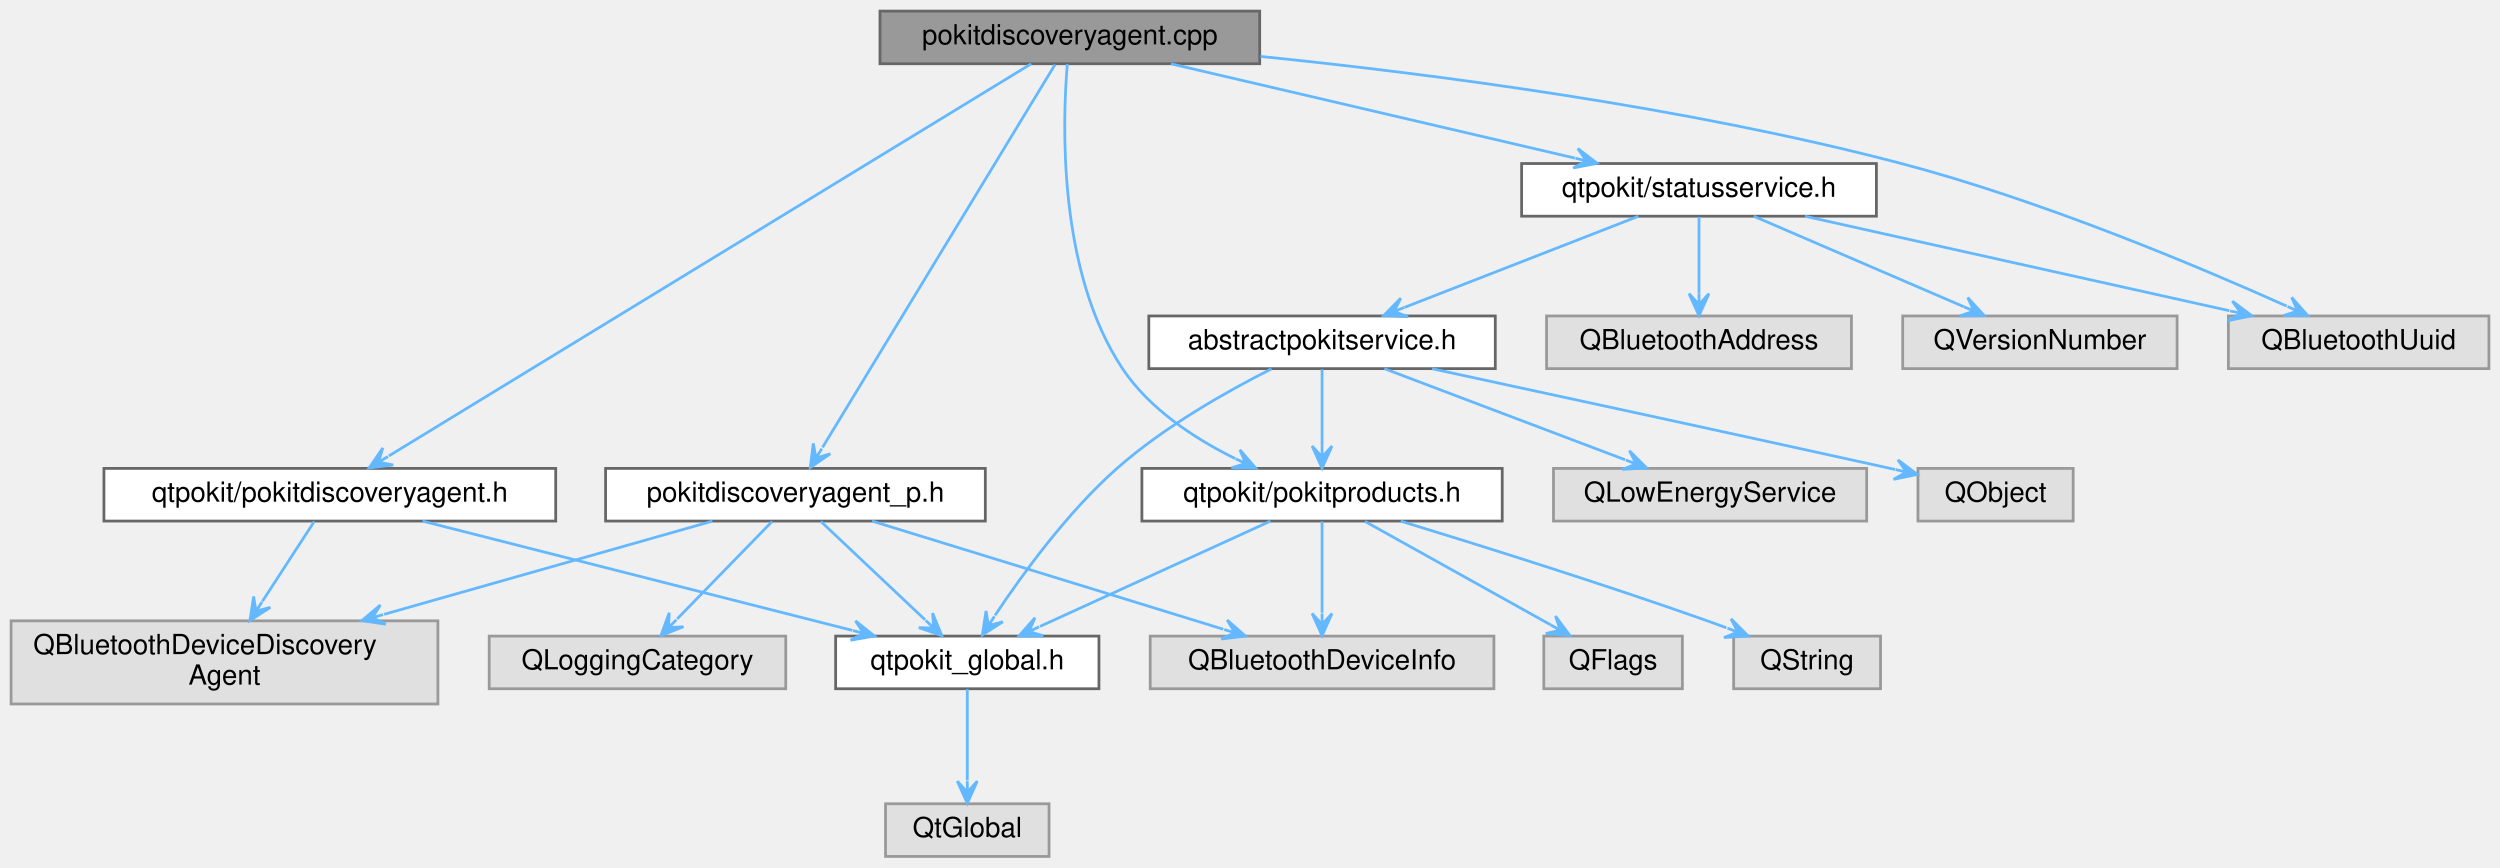
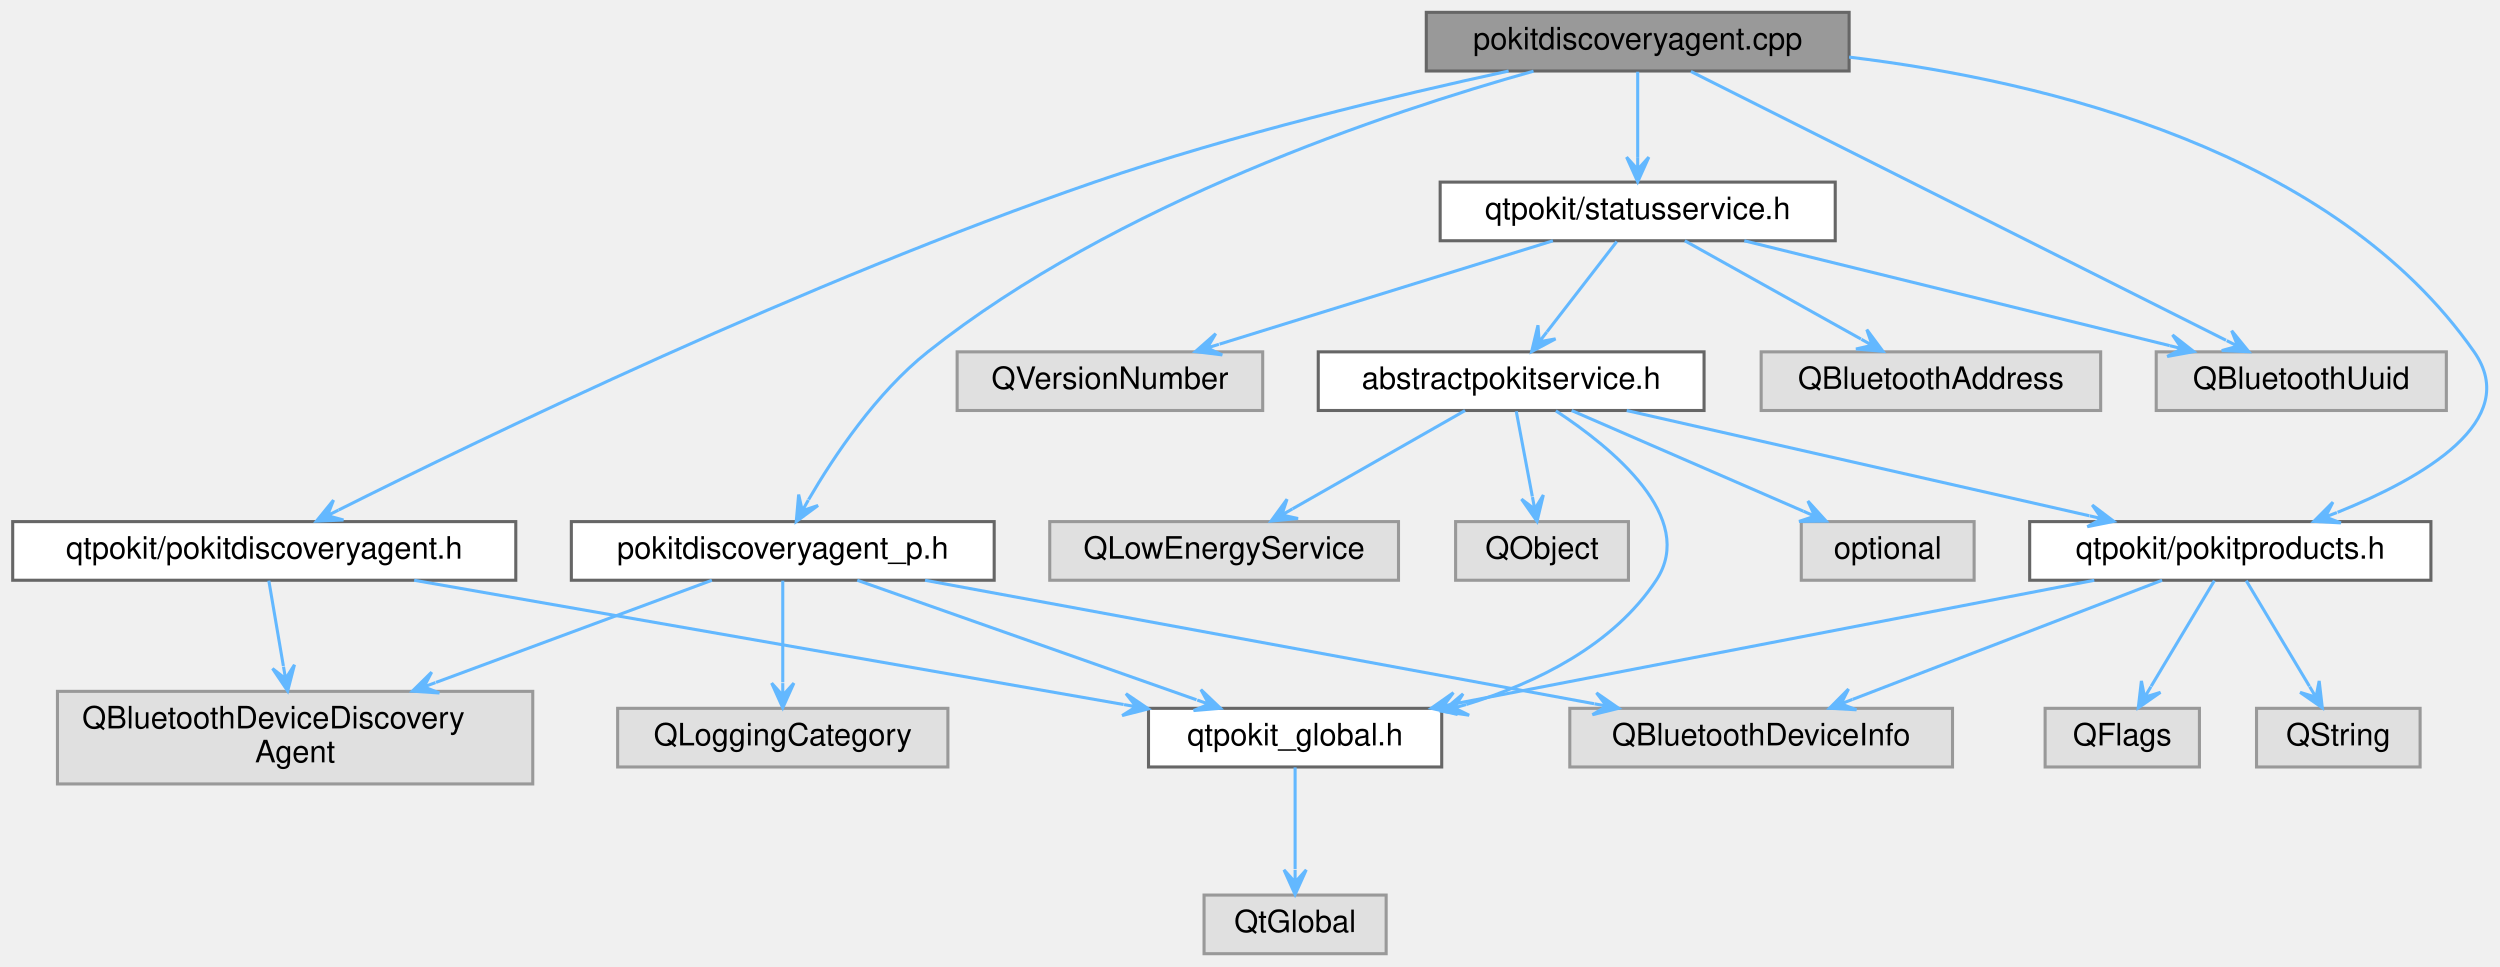
- <svg xmlns="http://www.w3.org/2000/svg" xmlns:xlink="http://www.w3.org/1999/xlink" width="902pt" height="313pt" viewBox="0.00 0.00 902.00 313.00">
+ <svg xmlns="http://www.w3.org/2000/svg" xmlns:xlink="http://www.w3.org/1999/xlink" width="810pt" height="313pt" viewBox="0.00 0.00 809.77 313.00">
  <g id="graph0" class="graph" transform="scale(1 1) rotate(0) translate(4 309)">
    <g id="Node000001" class="node">
      <g id="a_Node000001">
        <a xlink:title="Defines the PokitDiscoveryAgent and PokitDiscoveryAgentPrivate classes.">
-           <polygon fill="#999999" stroke="#666666" points="450.5,-305 313.5,-305 313.5,-286 450.5,-286 450.5,-305" />
-           <text text-anchor="middle" x="382" y="-293" font-family="Helvetica,sans-Serif" font-size="10.00">pokitdiscoveryagent.cpp</text>
+           <polygon fill="#999999" stroke="#666666" points="595,-305 458,-305 458,-286 595,-286 595,-305" />
+           <text text-anchor="middle" x="526.5" y="-293" font-family="Helvetica,sans-Serif" font-size="10.00">pokitdiscoveryagent.cpp</text>
        </a>
      </g>
    </g>
    <g id="Node000002" class="node">
      <g id="a_Node000002">
        <a xlink:href="pokitdiscoveryagent_8h.html" target="_top" xlink:title="Declares the PokitDiscoveryAgent class.">
-           <polygon fill="white" stroke="#666666" points="196.5,-140 33.5,-140 33.5,-121 196.5,-121 196.5,-140" />
-           <text text-anchor="middle" x="115" y="-128" font-family="Helvetica,sans-Serif" font-size="10.00">qtpokit/pokitdiscoveryagent.h</text>
+           <polygon fill="white" stroke="#666666" points="163,-140 0,-140 0,-121 163,-121 163,-140" />
+           <text text-anchor="middle" x="81.5" y="-128" font-family="Helvetica,sans-Serif" font-size="10.00">qtpokit/pokitdiscoveryagent.h</text>
        </a>
      </g>
    </g>
    <g id="edge1_Node000001_Node000002" class="edge">
      <g id="a_edge1_Node000001_Node000002">
        <a xlink:title=" ">
-           <path fill="none" stroke="#63b8ff" d="M368.02,-285.97C324.15,-259.18 188.98,-176.66 136.31,-144.51" />
-           <polygon fill="#63b8ff" stroke="#63b8ff" points="129.16,-140.15 137.87,-141.24 132.58,-142.23 135.99,-144.31 135.99,-144.31 135.99,-144.31 132.58,-142.23 134.12,-147.39 129.16,-140.15 129.16,-140.15" />
+           <path fill="none" stroke="#63b8ff" d="M484.68,-285.99C448.65,-278.18 395.5,-265.48 350.5,-250 257.48,-218 152.02,-167 105.6,-143.76" />
+           <polygon fill="#63b8ff" stroke="#63b8ff" points="98.41,-140.15 107.17,-140.52 101.98,-141.94 105.56,-143.74 105.56,-143.74 105.56,-143.74 101.98,-141.94 103.94,-146.96 98.41,-140.15 98.41,-140.15" />
        </a>
      </g>
    </g>
    <g id="Node000006" class="node">
      <g id="a_Node000006">
        <a xlink:href="pokitproducts_8h.html" target="_top" xlink:title="Declares the PokitProduct enumeration, and related helper functions.">
-           <polygon fill="white" stroke="#666666" points="538,-140 408,-140 408,-121 538,-121 538,-140" />
-           <text text-anchor="middle" x="473" y="-128" font-family="Helvetica,sans-Serif" font-size="10.00">qtpokit/pokitproducts.h</text>
+           <polygon fill="white" stroke="#666666" points="783.5,-140 653.5,-140 653.5,-121 783.5,-121 783.5,-140" />
+           <text text-anchor="middle" x="718.5" y="-128" font-family="Helvetica,sans-Serif" font-size="10.00">qtpokit/pokitproducts.h</text>
        </a>
      </g>
    </g>
    <g id="edge5_Node000001_Node000006" class="edge">
      <g id="a_edge5_Node000001_Node000006">
        <a xlink:title=" ">
-           <path fill="none" stroke="#63b8ff" d="M381.09,-285.89C379.34,-265.08 377.53,-211.19 401,-176 410.72,-161.42 427,-150.77 441.63,-143.55" />
-           <polygon fill="#63b8ff" stroke="#63b8ff" points="449.08,-140.09 443.34,-146.72 445.45,-141.77 441.82,-143.46 441.82,-143.46 441.82,-143.46 445.45,-141.77 440.31,-140.2 449.08,-140.09 449.08,-140.09" />
+           <path fill="none" stroke="#63b8ff" d="M595,-290.5C659.27,-282.69 752.1,-260.03 797.5,-195 813.06,-172.71 781.08,-154.2 753.26,-143.02" />
+           <polygon fill="#63b8ff" stroke="#63b8ff" points="745.57,-140.07 754.33,-139.58 749.3,-141.5 753.04,-142.94 753.04,-142.94 753.04,-142.94 749.3,-141.5 751.75,-146.3 745.57,-140.07 745.57,-140.07" />
        </a>
      </g>
    </g>
    <g id="Node000010" class="node">
      <g id="a_Node000010">
        <a xlink:href="pokitdiscoveryagent__p_8h.html" target="_top" xlink:title="Declares the PokitDiscoveryAgentPrivate class.">
-           <polygon fill="white" stroke="#666666" points="351.5,-140 214.5,-140 214.5,-121 351.5,-121 351.5,-140" />
-           <text text-anchor="middle" x="283" y="-128" font-family="Helvetica,sans-Serif" font-size="10.00">pokitdiscoveryagent_p.h</text>
+           <polygon fill="white" stroke="#666666" points="318,-140 181,-140 181,-121 318,-121 318,-140" />
+           <text text-anchor="middle" x="249.5" y="-128" font-family="Helvetica,sans-Serif" font-size="10.00">pokitdiscoveryagent_p.h</text>
        </a>
      </g>
    </g>
    <g id="edge10_Node000001_Node000010" class="edge">
      <g id="a_edge10_Node000001_Node000010">
        <a xlink:title=" ">
-           <path fill="none" stroke="#63b8ff" d="M376.68,-285.74C360.76,-259.53 313.38,-181.51 292.76,-147.57" />
-           <polygon fill="#63b8ff" stroke="#63b8ff" points="288.35,-140.31 295.58,-145.28 290.43,-143.73 292.5,-147.14 292.5,-147.14 292.5,-147.14 290.43,-143.73 289.43,-149.01 288.35,-140.31 288.35,-140.31" />
+           <path fill="none" stroke="#63b8ff" d="M492.75,-285.94C445.15,-272.61 357.33,-243.28 296.5,-195 279.82,-181.76 266.09,-161.23 257.86,-147.11" />
+           <polygon fill="#63b8ff" stroke="#63b8ff" points="253.87,-140.02 260.93,-145.23 255.83,-143.51 257.79,-146.99 257.79,-146.99 257.79,-146.99 255.83,-143.51 254.65,-148.76 253.87,-140.02 253.87,-140.02" />
        </a>
      </g>
    </g>
    <g id="Node000012" class="node">
      <g id="a_Node000012">
        <a xlink:href="statusservice_8h.html" target="_top" xlink:title="Declares the StatusService class.">
-           <polygon fill="white" stroke="#666666" points="673,-250 545,-250 545,-231 673,-231 673,-250" />
-           <text text-anchor="middle" x="609" y="-238" font-family="Helvetica,sans-Serif" font-size="10.00">qtpokit/statusservice.h</text>
+           <polygon fill="white" stroke="#666666" points="590.5,-250 462.5,-250 462.5,-231 590.5,-231 590.5,-250" />
+           <text text-anchor="middle" x="526.5" y="-238" font-family="Helvetica,sans-Serif" font-size="10.00">qtpokit/statusservice.h</text>
        </a>
      </g>
    </g>
    <g id="edge15_Node000001_Node000012" class="edge">
      <g id="a_edge15_Node000001_Node000012">
        <a xlink:title=" ">
-           <path fill="none" stroke="#63b8ff" d="M418.47,-285.98C458.15,-276.72 521.61,-261.9 564.27,-251.94" />
-           <polygon fill="#63b8ff" stroke="#63b8ff" points="572.24,-250.08 565.27,-255.41 568.35,-250.99 564.45,-251.9 564.45,-251.9 564.45,-251.9 568.35,-250.99 563.63,-248.4 572.24,-250.08 572.24,-250.08" />
-         </a>
-       </g>
-     </g>
-     <g id="Node000017" class="node">
-       <g id="a_Node000017">
-         <a xlink:title=" ">
-           <polygon fill="#e0e0e0" stroke="#999999" points="894,-195 800,-195 800,-176 894,-176 894,-195" />
-           <text text-anchor="middle" x="847" y="-183" font-family="Helvetica,sans-Serif" font-size="10.00">QBluetoothUuid</text>
-         </a>
-       </g>
-     </g>
-     <g id="edge24_Node000001_Node000017" class="edge">
-       <g id="a_edge24_Node000001_Node000017">
-         <a xlink:title=" ">
-           <path fill="none" stroke="#63b8ff" d="M450.78,-288.64C512.15,-282.39 604.09,-270.5 682,-250 732.62,-236.68 789.03,-212.92 821.04,-198.55" />
-           <polygon fill="#63b8ff" stroke="#63b8ff" points="828.64,-195.11 822.83,-201.69 824.99,-196.76 821.35,-198.41 821.35,-198.41 821.35,-198.41 824.99,-196.76 819.86,-195.13 828.64,-195.11 828.64,-195.11" />
+           <path fill="none" stroke="#63b8ff" d="M526.5,-285.75C526.5,-278.26 526.5,-267.28 526.5,-258.13" />
+           <polygon fill="#63b8ff" stroke="#63b8ff" points="526.5,-250.09 530.1,-258.09 526.5,-254.09 526.5,-258.09 526.5,-258.09 526.5,-258.09 526.5,-254.09 522.9,-258.09 526.5,-250.09 526.5,-250.09" />
+         </a>
+       </g>
+     </g>
+     <g id="Node000018" class="node">
+       <g id="a_Node000018">
+         <a xlink:title=" ">
+           <polygon fill="#e0e0e0" stroke="#999999" points="788.5,-195 694.5,-195 694.5,-176 788.5,-176 788.5,-195" />
+           <text text-anchor="middle" x="741.5" y="-183" font-family="Helvetica,sans-Serif" font-size="10.00">QBluetoothUuid</text>
+         </a>
+       </g>
+     </g>
+     <g id="edge25_Node000001_Node000018" class="edge">
+       <g id="a_edge25_Node000001_Node000018">
+         <a xlink:title=" ">
+           <path fill="none" stroke="#63b8ff" d="M543.73,-285.84C581.8,-266.72 673.18,-220.82 717.11,-198.75" />
+           <polygon fill="#63b8ff" stroke="#63b8ff" points="724.49,-195.05 718.95,-201.85 720.91,-196.84 717.34,-198.64 717.34,-198.64 717.34,-198.64 720.91,-196.84 715.72,-195.42 724.49,-195.05 724.49,-195.05" />
        </a>
      </g>
    </g>
    <g id="Node000003" class="node">
      <g id="a_Node000003">
        <a xlink:href="qtpokit__global_8h.html" target="_top" xlink:title="Global QtPokit library macros.">
-           <polygon fill="white" stroke="#666666" points="392.5,-79.5 297.5,-79.5 297.5,-60.5 392.5,-60.5 392.5,-79.5" />
-           <text text-anchor="middle" x="345" y="-67.5" font-family="Helvetica,sans-Serif" font-size="10.00">qtpokit_global.h</text>
+           <polygon fill="white" stroke="#666666" points="463,-79.5 368,-79.5 368,-60.5 463,-60.5 463,-79.5" />
+           <text text-anchor="middle" x="415.5" y="-67.5" font-family="Helvetica,sans-Serif" font-size="10.00">qtpokit_global.h</text>
        </a>
      </g>
    </g>
    <g id="edge2_Node000002_Node000003" class="edge">
      <g id="a_edge2_Node000002_Node000003">
        <a xlink:title=" ">
-           <path fill="none" stroke="#63b8ff" d="M148.44,-120.99C189.5,-110.55 259.11,-92.85 303.53,-81.55" />
-           <polygon fill="#63b8ff" stroke="#63b8ff" points="311.52,-79.52 304.65,-84.98 307.64,-80.5 303.76,-81.49 303.76,-81.49 303.76,-81.49 307.64,-80.5 302.88,-78 311.52,-79.52 311.52,-79.52" />
+           <path fill="none" stroke="#63b8ff" d="M130.07,-120.99C191.14,-110.3 295.75,-91.97 359.95,-80.73" />
+           <polygon fill="#63b8ff" stroke="#63b8ff" points="367.96,-79.33 360.7,-84.25 364.02,-80.02 360.08,-80.71 360.08,-80.71 360.08,-80.71 364.02,-80.02 359.46,-77.16 367.96,-79.33 367.96,-79.33" />
        </a>
      </g>
    </g>
    <g id="Node000005" class="node">
      <g id="a_Node000005">
        <a xlink:title=" ">
-           <polygon fill="#e0e0e0" stroke="#999999" points="154,-85 0,-85 0,-55 154,-55 154,-85" />
-           <text text-anchor="start" x="8" y="-73" font-family="Helvetica,sans-Serif" font-size="10.00">QBluetoothDeviceDiscovery</text>
-           <text text-anchor="middle" x="77" y="-62" font-family="Helvetica,sans-Serif" font-size="10.00">Agent</text>
+           <polygon fill="#e0e0e0" stroke="#999999" points="168.5,-85 14.5,-85 14.5,-55 168.5,-55 168.5,-85" />
+           <text text-anchor="start" x="22.5" y="-73" font-family="Helvetica,sans-Serif" font-size="10.00">QBluetoothDeviceDiscovery</text>
+           <text text-anchor="middle" x="91.5" y="-62" font-family="Helvetica,sans-Serif" font-size="10.00">Agent</text>
        </a>
      </g>
    </g>
    <g id="edge4_Node000002_Node000005" class="edge">
      <g id="a_edge4_Node000002_Node000005">
        <a xlink:title=" ">
-           <path fill="none" stroke="#63b8ff" d="M109.39,-120.87C104.48,-113.3 97.12,-101.98 90.67,-92.04" />
-           <polygon fill="#63b8ff" stroke="#63b8ff" points="86.17,-85.11 93.55,-89.86 88.35,-88.47 90.53,-91.82 90.53,-91.82 90.53,-91.82 88.35,-88.47 87.51,-93.78 86.17,-85.11 86.17,-85.11" />
+           <path fill="none" stroke="#63b8ff" d="M82.98,-120.87C84.22,-113.59 86.06,-102.85 87.7,-93.2" />
+           <polygon fill="#63b8ff" stroke="#63b8ff" points="89.09,-85.11 91.29,-93.61 88.41,-89.06 87.74,-93 87.74,-93 87.74,-93 88.41,-89.06 84.19,-92.39 89.09,-85.11 89.09,-85.11" />
        </a>
      </g>
    </g>
    <g id="Node000004" class="node">
      <g id="a_Node000004">
        <a xlink:title=" ">
-           <polygon fill="#e0e0e0" stroke="#999999" points="374.5,-19 315.5,-19 315.5,0 374.5,0 374.5,-19" />
-           <text text-anchor="middle" x="345" y="-7" font-family="Helvetica,sans-Serif" font-size="10.00">QtGlobal</text>
+           <polygon fill="#e0e0e0" stroke="#999999" points="445,-19 386,-19 386,0 445,0 445,-19" />
+           <text text-anchor="middle" x="415.5" y="-7" font-family="Helvetica,sans-Serif" font-size="10.00">QtGlobal</text>
        </a>
      </g>
    </g>
    <g id="edge3_Node000003_Node000004" class="edge">
      <g id="a_edge3_Node000003_Node000004">
        <a xlink:title=" ">
-           <path fill="none" stroke="#63b8ff" d="M345,-60.37C345,-51.73 345,-38.2 345,-27.42" />
-           <polygon fill="#63b8ff" stroke="#63b8ff" points="345,-19.17 348.6,-27.17 345,-23.17 345,-27.17 345,-27.17 345,-27.17 345,-23.17 341.4,-27.17 345,-19.17 345,-19.17" />
+           <path fill="none" stroke="#63b8ff" d="M415.5,-60.37C415.5,-51.73 415.5,-38.2 415.5,-27.42" />
+           <polygon fill="#63b8ff" stroke="#63b8ff" points="415.5,-19.17 419.1,-27.17 415.5,-23.17 415.5,-27.17 415.5,-27.17 415.5,-27.17 415.5,-23.17 411.9,-27.17 415.5,-19.17 415.5,-19.17" />
        </a>
      </g>
    </g>
    <g id="edge6_Node000006_Node000003" class="edge">
      <g id="a_edge6_Node000006_Node000003">
        <a xlink:title=" ">
-           <path fill="none" stroke="#63b8ff" d="M454.39,-120.99C432.49,-110.99 395.99,-94.3 371.23,-82.99" />
-           <polygon fill="#63b8ff" stroke="#63b8ff" points="363.63,-79.52 372.41,-79.57 367.27,-81.18 370.91,-82.84 370.91,-82.84 370.91,-82.84 367.27,-81.18 369.41,-86.12 363.63,-79.52 363.63,-79.52" />
+           <path fill="none" stroke="#63b8ff" d="M674.44,-120.99C619.58,-110.4 525.98,-92.33 467.61,-81.06" />
+           <polygon fill="#63b8ff" stroke="#63b8ff" points="459.61,-79.52 468.15,-77.5 463.54,-80.27 467.47,-81.03 467.47,-81.03 467.47,-81.03 463.54,-80.27 466.78,-84.57 459.61,-79.52 459.61,-79.52" />
        </a>
      </g>
    </g>
    <g id="Node000007" class="node">
      <g id="a_Node000007">
        <a xlink:title=" ">
-           <polygon fill="#e0e0e0" stroke="#999999" points="535,-79.5 411,-79.5 411,-60.5 535,-60.5 535,-79.5" />
-           <text text-anchor="middle" x="473" y="-67.5" font-family="Helvetica,sans-Serif" font-size="10.00">QBluetoothDeviceInfo</text>
+           <polygon fill="#e0e0e0" stroke="#999999" points="628.5,-79.5 504.5,-79.5 504.5,-60.5 628.5,-60.5 628.5,-79.5" />
+           <text text-anchor="middle" x="566.5" y="-67.5" font-family="Helvetica,sans-Serif" font-size="10.00">QBluetoothDeviceInfo</text>
        </a>
      </g>
    </g>
    <g id="edge7_Node000006_Node000007" class="edge">
      <g id="a_edge7_Node000006_Node000007">
        <a xlink:title=" ">
-           <path fill="none" stroke="#63b8ff" d="M473,-120.87C473,-112.23 473,-98.7 473,-87.92" />
-           <polygon fill="#63b8ff" stroke="#63b8ff" points="473,-79.67 476.6,-87.67 473,-83.67 473,-87.67 473,-87.67 473,-87.67 473,-83.67 469.4,-87.67 473,-79.67 473,-79.67" />
+           <path fill="none" stroke="#63b8ff" d="M696.4,-120.99C669.94,-110.81 625.54,-93.72 596.13,-82.4" />
+           <polygon fill="#63b8ff" stroke="#63b8ff" points="588.63,-79.52 597.39,-79.03 592.36,-80.95 596.09,-82.39 596.09,-82.39 596.09,-82.39 592.36,-80.95 594.8,-85.75 588.63,-79.52 588.63,-79.52" />
        </a>
      </g>
    </g>
    <g id="Node000008" class="node">
      <g id="a_Node000008">
        <a xlink:title=" ">
-           <polygon fill="#e0e0e0" stroke="#999999" points="603,-79.5 553,-79.5 553,-60.5 603,-60.5 603,-79.5" />
-           <text text-anchor="middle" x="578" y="-67.5" font-family="Helvetica,sans-Serif" font-size="10.00">QFlags</text>
+           <polygon fill="#e0e0e0" stroke="#999999" points="708.5,-79.5 658.5,-79.5 658.5,-60.5 708.5,-60.5 708.5,-79.5" />
+           <text text-anchor="middle" x="683.5" y="-67.5" font-family="Helvetica,sans-Serif" font-size="10.00">QFlags</text>
        </a>
      </g>
    </g>
    <g id="edge8_Node000006_Node000008" class="edge">
      <g id="a_edge8_Node000006_Node000008">
        <a xlink:title=" ">
-           <path fill="none" stroke="#63b8ff" d="M488.49,-120.87C506.17,-111.02 535.25,-94.82 555.44,-83.57" />
-           <polygon fill="#63b8ff" stroke="#63b8ff" points="562.44,-79.67 557.21,-86.71 558.95,-81.61 555.45,-83.56 555.45,-83.56 555.45,-83.56 558.95,-81.61 553.7,-80.42 562.44,-79.67 562.44,-79.67" />
+           <path fill="none" stroke="#63b8ff" d="M713.34,-120.87C707.96,-111.88 699.42,-97.61 692.85,-86.64" />
+           <polygon fill="#63b8ff" stroke="#63b8ff" points="688.69,-79.67 695.88,-84.68 690.74,-83.1 692.79,-86.53 692.79,-86.53 692.79,-86.53 690.74,-83.1 689.7,-88.38 688.69,-79.67 688.69,-79.67" />
        </a>
      </g>
    </g>
    <g id="Node000009" class="node">
      <g id="a_Node000009">
        <a xlink:title=" ">
-           <polygon fill="#e0e0e0" stroke="#999999" points="674.5,-79.5 621.5,-79.5 621.5,-60.5 674.5,-60.5 674.5,-79.5" />
-           <text text-anchor="middle" x="648" y="-67.5" font-family="Helvetica,sans-Serif" font-size="10.00">QString</text>
+           <polygon fill="#e0e0e0" stroke="#999999" points="780,-79.5 727,-79.5 727,-60.5 780,-60.5 780,-79.5" />
+           <text text-anchor="middle" x="753.5" y="-67.5" font-family="Helvetica,sans-Serif" font-size="10.00">QString</text>
        </a>
      </g>
    </g>
    <g id="edge9_Node000006_Node000009" class="edge">
      <g id="a_edge9_Node000006_Node000009">
        <a xlink:title=" ">
-           <path fill="none" stroke="#63b8ff" d="M501.39,-120.97C529.6,-112.36 574.02,-98.45 612,-85 614.25,-84.2 616.57,-83.36 618.9,-82.49" />
-           <polygon fill="#63b8ff" stroke="#63b8ff" points="626.76,-79.51 620.56,-85.71 623.02,-80.93 619.28,-82.35 619.28,-82.35 619.28,-82.35 623.02,-80.93 618,-78.98 626.76,-79.51 626.76,-79.51" />
+           <path fill="none" stroke="#63b8ff" d="M723.66,-120.87C729.04,-111.88 737.58,-97.61 744.15,-86.64" />
+           <polygon fill="#63b8ff" stroke="#63b8ff" points="748.31,-79.67 747.3,-88.38 746.26,-83.1 744.21,-86.53 744.21,-86.53 744.21,-86.53 746.26,-83.1 741.12,-84.68 748.31,-79.67 748.31,-79.67" />
        </a>
      </g>
    </g>
    <g id="edge11_Node000010_Node000003" class="edge">
      <g id="a_edge11_Node000010_Node000003">
        <a xlink:title=" ">
-           <path fill="none" stroke="#63b8ff" d="M292.15,-120.87C302.04,-111.54 317.97,-96.51 329.76,-85.38" />
-           <polygon fill="#63b8ff" stroke="#63b8ff" points="335.81,-79.67 332.47,-87.78 332.9,-82.41 330,-85.16 330,-85.16 330,-85.16 332.9,-82.41 327.52,-82.54 335.81,-79.67 335.81,-79.67" />
+           <path fill="none" stroke="#63b8ff" d="M273.64,-120.99C302.65,-110.77 351.44,-93.58 383.55,-82.26" />
+           <polygon fill="#63b8ff" stroke="#63b8ff" points="391.33,-79.52 384.98,-85.57 387.56,-80.85 383.79,-82.18 383.79,-82.18 383.79,-82.18 387.56,-80.85 382.59,-78.78 391.33,-79.52 391.33,-79.52" />
        </a>
      </g>
    </g>
    <g id="edge12_Node000010_Node000005" class="edge">
      <g id="a_edge12_Node000010_Node000005">
        <a xlink:title=" ">
-           <path fill="none" stroke="#63b8ff" d="M253.05,-120.99C222.1,-112.21 173.04,-98.27 134.57,-87.35" />
-           <polygon fill="#63b8ff" stroke="#63b8ff" points="126.53,-85.06 135.2,-83.79 130.37,-86.16 134.22,-87.25 134.22,-87.25 134.22,-87.25 130.37,-86.16 133.24,-90.71 126.53,-85.06 126.53,-85.06" />
+           <path fill="none" stroke="#63b8ff" d="M226.53,-120.99C203.19,-112.35 166.42,-98.74 137.14,-87.9" />
+           <polygon fill="#63b8ff" stroke="#63b8ff" points="129.49,-85.06 138.24,-84.47 133.24,-86.45 136.99,-87.84 136.99,-87.84 136.99,-87.84 133.24,-86.45 135.74,-91.22 129.49,-85.06 129.49,-85.06" />
        </a>
      </g>
    </g>
    <g id="edge13_Node000010_Node000007" class="edge">
      <g id="a_edge13_Node000010_Node000007">
        <a xlink:title=" ">
-           <path fill="none" stroke="#63b8ff" d="M310.63,-120.99C344.12,-110.68 400.62,-93.28 437.36,-81.97" />
-           <polygon fill="#63b8ff" stroke="#63b8ff" points="445.34,-79.52 438.75,-85.31 441.52,-80.69 437.69,-81.87 437.69,-81.87 437.69,-81.87 441.52,-80.69 436.63,-78.43 445.34,-79.52 445.34,-79.52" />
+           <path fill="none" stroke="#63b8ff" d="M295.59,-120.99C353.11,-110.38 451.32,-92.26 512.36,-80.99" />
+           <polygon fill="#63b8ff" stroke="#63b8ff" points="520.35,-79.52 513.14,-84.51 516.42,-80.24 512.48,-80.97 512.48,-80.97 512.48,-80.97 516.42,-80.24 511.83,-77.43 520.35,-79.52 520.35,-79.52" />
        </a>
      </g>
    </g>
    <g id="Node000011" class="node">
      <g id="a_Node000011">
        <a xlink:title=" ">
-           <polygon fill="#e0e0e0" stroke="#999999" points="279.5,-79.5 172.5,-79.5 172.5,-60.5 279.5,-60.5 279.5,-79.5" />
-           <text text-anchor="middle" x="226" y="-67.5" font-family="Helvetica,sans-Serif" font-size="10.00">QLoggingCategory</text>
+           <polygon fill="#e0e0e0" stroke="#999999" points="303,-79.5 196,-79.5 196,-60.5 303,-60.5 303,-79.5" />
+           <text text-anchor="middle" x="249.5" y="-67.5" font-family="Helvetica,sans-Serif" font-size="10.00">QLoggingCategory</text>
        </a>
      </g>
    </g>
    <g id="edge14_Node000010_Node000011" class="edge">
      <g id="a_edge14_Node000010_Node000011">
        <a xlink:title=" ">
-           <path fill="none" stroke="#63b8ff" d="M274.59,-120.87C265.58,-111.62 251.12,-96.78 240.32,-85.69" />
-           <polygon fill="#63b8ff" stroke="#63b8ff" points="234.45,-79.67 242.61,-82.88 237.24,-82.53 240.03,-85.4 240.03,-85.4 240.03,-85.4 237.24,-82.53 237.45,-87.91 234.45,-79.67 234.45,-79.67" />
+           <path fill="none" stroke="#63b8ff" d="M249.5,-120.87C249.5,-112.23 249.5,-98.7 249.5,-87.92" />
+           <polygon fill="#63b8ff" stroke="#63b8ff" points="249.5,-79.67 253.1,-87.67 249.5,-83.67 249.5,-87.67 249.5,-87.67 249.5,-87.67 249.5,-83.67 245.9,-87.67 249.5,-79.67 249.5,-79.67" />
        </a>
      </g>
    </g>
    <g id="Node000013" class="node">
      <g id="a_Node000013">
        <a xlink:href="abstractpokitservice_8h.html" target="_top" xlink:title="Declares the AbstractPokitService class.">
-           <polygon fill="white" stroke="#666666" points="535.5,-195 410.5,-195 410.5,-176 535.5,-176 535.5,-195" />
-           <text text-anchor="middle" x="473" y="-183" font-family="Helvetica,sans-Serif" font-size="10.00">abstractpokitservice.h</text>
+           <polygon fill="white" stroke="#666666" points="548,-195 423,-195 423,-176 548,-176 548,-195" />
+           <text text-anchor="middle" x="485.5" y="-183" font-family="Helvetica,sans-Serif" font-size="10.00">abstractpokitservice.h</text>
        </a>
      </g>
    </g>
    <g id="edge16_Node000012_Node000013" class="edge">
      <g id="a_edge16_Node000012_Node000013">
        <a xlink:title=" ">
-           <path fill="none" stroke="#63b8ff" d="M587.15,-230.98C564.29,-222.07 528.24,-208.03 502.78,-198.11" />
-           <polygon fill="#63b8ff" stroke="#63b8ff" points="495.25,-195.17 504.01,-194.72 498.98,-196.62 502.7,-198.08 502.7,-198.08 502.7,-198.08 498.98,-196.62 501.4,-201.43 495.25,-195.17 495.25,-195.17" />
+           <path fill="none" stroke="#63b8ff" d="M519.73,-230.75C513.58,-222.8 504.38,-210.91 497.07,-201.45" />
+           <polygon fill="#63b8ff" stroke="#63b8ff" points="492.14,-195.09 499.89,-199.21 494.59,-198.25 497.04,-201.42 497.04,-201.42 497.04,-201.42 494.59,-198.25 494.19,-203.62 492.14,-195.09 492.14,-195.09" />
+         </a>
+       </g>
+     </g>
+     <g id="Node000017" class="node">
+       <g id="a_Node000017">
+         <a xlink:title=" ">
+           <polygon fill="#e0e0e0" stroke="#999999" points="676.5,-195 566.5,-195 566.5,-176 676.5,-176 676.5,-195" />
+           <text text-anchor="middle" x="621.5" y="-183" font-family="Helvetica,sans-Serif" font-size="10.00">QBluetoothAddress</text>
+         </a>
+       </g>
+     </g>
+     <g id="edge22_Node000012_Node000017" class="edge">
+       <g id="a_edge22_Node000012_Node000017">
+         <a xlink:title=" ">
+           <path fill="none" stroke="#63b8ff" d="M541.76,-230.98C557.18,-222.38 581.19,-208.99 598.83,-199.15" />
+           <polygon fill="#63b8ff" stroke="#63b8ff" points="605.96,-195.17 600.73,-202.21 602.47,-197.12 598.97,-199.07 598.97,-199.07 598.97,-199.07 602.47,-197.12 597.22,-195.92 605.96,-195.17 605.96,-195.17" />
+         </a>
+       </g>
+     </g>
+     <g id="edge23_Node000012_Node000018" class="edge">
+       <g id="a_edge23_Node000012_Node000018">
+         <a xlink:title=" ">
+           <path fill="none" stroke="#63b8ff" d="M561.04,-230.98C598.55,-221.74 658.48,-206.97 698.88,-197.01" />
+           <polygon fill="#63b8ff" stroke="#63b8ff" points="706.69,-195.08 699.78,-200.49 702.8,-196.04 698.92,-197 698.92,-197 698.92,-197 702.8,-196.04 698.06,-193.5 706.69,-195.08 706.69,-195.08" />
+         </a>
+       </g>
+     </g>
+     <g id="Node000019" class="node">
+       <g id="a_Node000019">
+         <a xlink:title=" ">
+           <polygon fill="#e0e0e0" stroke="#999999" points="405,-195 306,-195 306,-176 405,-176 405,-195" />
+           <text text-anchor="middle" x="355.5" y="-183" font-family="Helvetica,sans-Serif" font-size="10.00">QVersionNumber</text>
+         </a>
+       </g>
+     </g>
+     <g id="edge24_Node000012_Node000019" class="edge">
+       <g id="a_edge24_Node000012_Node000019">
+         <a xlink:title=" ">
+           <path fill="none" stroke="#63b8ff" d="M499.03,-230.98C469.7,-221.89 423.12,-207.46 391.02,-197.51" />
+           <polygon fill="#63b8ff" stroke="#63b8ff" points="383.19,-195.08 391.9,-194.01 387.01,-196.27 390.83,-197.45 390.83,-197.45 390.83,-197.45 387.01,-196.27 389.77,-200.89 383.19,-195.08 383.19,-195.08" />
+         </a>
+       </g>
+     </g>
+     <g id="edge17_Node000013_Node000003" class="edge">
+       <g id="a_edge17_Node000013_Node000003">
+         <a xlink:title=" ">
+           <path fill="none" stroke="#63b8ff" d="M499.99,-175.88C518.29,-163.86 545.87,-141.26 532.5,-121 518.67,-100.05 494.06,-87.84 470.97,-80.75" />
+           <polygon fill="#63b8ff" stroke="#63b8ff" points="463.21,-78.54 471.89,-77.27 467.06,-79.64 470.9,-80.73 470.9,-80.73 470.9,-80.73 467.06,-79.64 469.91,-84.2 463.21,-78.54 463.21,-78.54" />
+         </a>
+       </g>
+     </g>
+     <g id="edge18_Node000013_Node000006" class="edge">
+       <g id="a_edge18_Node000013_Node000006">
+         <a xlink:title=" ">
+           <path fill="none" stroke="#63b8ff" d="M522.94,-175.98C563.75,-166.7 629.07,-151.84 672.86,-141.88" />
+           <polygon fill="#63b8ff" stroke="#63b8ff" points="680.77,-140.08 673.77,-145.37 676.87,-140.97 672.97,-141.86 672.97,-141.86 672.97,-141.86 676.87,-140.97 672.17,-138.35 680.77,-140.08 680.77,-140.08" />
+         </a>
+       </g>
+     </g>
+     <g id="Node000014" class="node">
+       <g id="a_Node000014">
+         <a xlink:title=" ">
+           <polygon fill="#e0e0e0" stroke="#999999" points="449,-140 336,-140 336,-121 449,-121 449,-140" />
+           <text text-anchor="middle" x="392.5" y="-128" font-family="Helvetica,sans-Serif" font-size="10.00">QLowEnergyService</text>
+         </a>
+       </g>
+     </g>
+     <g id="edge19_Node000013_Node000014" class="edge">
+       <g id="a_edge19_Node000013_Node000014">
+         <a xlink:title=" ">
+           <path fill="none" stroke="#63b8ff" d="M470.56,-175.98C455.46,-167.38 431.97,-153.99 414.69,-144.15" />
+           <polygon fill="#63b8ff" stroke="#63b8ff" points="407.71,-140.17 416.45,-141 411.19,-142.15 414.66,-144.13 414.66,-144.13 414.66,-144.13 411.19,-142.15 412.88,-147.26 407.71,-140.17 407.71,-140.17" />
+         </a>
+       </g>
+     </g>
+     <g id="Node000015" class="node">
+       <g id="a_Node000015">
+         <a xlink:title=" ">
+           <polygon fill="#e0e0e0" stroke="#999999" points="523.5,-140 467.5,-140 467.5,-121 523.5,-121 523.5,-140" />
+           <text text-anchor="middle" x="495.5" y="-128" font-family="Helvetica,sans-Serif" font-size="10.00">QObject</text>
+         </a>
+       </g>
+     </g>
+     <g id="edge20_Node000013_Node000015" class="edge">
+       <g id="a_edge20_Node000013_Node000015">
+         <a xlink:title=" ">
+           <path fill="none" stroke="#63b8ff" d="M487.15,-175.75C488.56,-168.26 490.64,-157.28 492.36,-148.13" />
+           <polygon fill="#63b8ff" stroke="#63b8ff" points="493.88,-140.09 495.93,-148.62 493.14,-144.02 492.4,-147.95 492.4,-147.95 492.4,-147.95 493.14,-144.02 488.86,-147.28 493.88,-140.09 493.88,-140.09" />
        </a>
      </g>
    </g>
    <g id="Node000016" class="node">
      <g id="a_Node000016">
        <a xlink:title=" ">
-           <polygon fill="#e0e0e0" stroke="#999999" points="664,-195 554,-195 554,-176 664,-176 664,-195" />
-           <text text-anchor="middle" x="609" y="-183" font-family="Helvetica,sans-Serif" font-size="10.00">QBluetoothAddress</text>
-         </a>
-       </g>
-     </g>
-     <g id="edge21_Node000012_Node000016" class="edge">
-       <g id="a_edge21_Node000012_Node000016">
-         <a xlink:title=" ">
-           <path fill="none" stroke="#63b8ff" d="M609,-230.75C609,-223.26 609,-212.28 609,-203.13" />
-           <polygon fill="#63b8ff" stroke="#63b8ff" points="609,-195.09 612.6,-203.09 609,-199.09 609,-203.09 609,-203.09 609,-203.09 609,-199.09 605.4,-203.09 609,-195.09 609,-195.09" />
-         </a>
-       </g>
-     </g>
-     <g id="edge22_Node000012_Node000017" class="edge">
-       <g id="a_edge22_Node000012_Node000017">
-         <a xlink:title=" ">
-           <path fill="none" stroke="#63b8ff" d="M647.24,-230.98C688.93,-221.7 755.65,-206.84 800.38,-196.88" />
-           <polygon fill="#63b8ff" stroke="#63b8ff" points="808.46,-195.08 801.44,-200.34 804.56,-195.95 800.65,-196.82 800.65,-196.82 800.65,-196.82 804.56,-195.95 799.87,-193.31 808.46,-195.08 808.46,-195.08" />
-         </a>
-       </g>
-     </g>
-     <g id="Node000018" class="node">
-       <g id="a_Node000018">
-         <a xlink:title=" ">
-           <polygon fill="#e0e0e0" stroke="#999999" points="781.5,-195 682.5,-195 682.5,-176 781.5,-176 781.5,-195" />
-           <text text-anchor="middle" x="732" y="-183" font-family="Helvetica,sans-Serif" font-size="10.00">QVersionNumber</text>
-         </a>
-       </g>
-     </g>
-     <g id="edge23_Node000012_Node000018" class="edge">
-       <g id="a_edge23_Node000012_Node000018">
-         <a xlink:title=" ">
-           <path fill="none" stroke="#63b8ff" d="M628.76,-230.98C649.26,-222.15 681.48,-208.27 704.47,-198.36" />
-           <polygon fill="#63b8ff" stroke="#63b8ff" points="711.88,-195.17 705.96,-201.64 708.2,-196.75 704.53,-198.34 704.53,-198.34 704.53,-198.34 708.2,-196.75 703.11,-195.03 711.88,-195.17 711.88,-195.17" />
-         </a>
-       </g>
-     </g>
-     <g id="edge17_Node000013_Node000003" class="edge">
-       <g id="a_edge17_Node000013_Node000003">
-         <a xlink:title=" ">
-           <path fill="none" stroke="#63b8ff" d="M454.74,-175.91C438.96,-167.95 416.07,-155.09 399,-140 381.15,-124.21 364.92,-101.9 355.01,-86.97" />
-           <polygon fill="#63b8ff" stroke="#63b8ff" points="350.44,-79.9 357.81,-84.66 352.61,-83.26 354.79,-86.62 354.79,-86.62 354.79,-86.62 352.61,-83.26 351.77,-88.58 350.44,-79.9 350.44,-79.9" />
-         </a>
-       </g>
-     </g>
-     <g id="edge18_Node000013_Node000006" class="edge">
-       <g id="a_edge18_Node000013_Node000006">
-         <a xlink:title=" ">
-           <path fill="none" stroke="#63b8ff" d="M473,-175.75C473,-168.26 473,-157.28 473,-148.13" />
-           <polygon fill="#63b8ff" stroke="#63b8ff" points="473,-140.09 476.6,-148.09 473,-144.09 473,-148.09 473,-148.09 473,-148.09 473,-144.09 469.4,-148.09 473,-140.09 473,-140.09" />
-         </a>
-       </g>
-     </g>
-     <g id="Node000014" class="node">
-       <g id="a_Node000014">
-         <a xlink:title=" ">
-           <polygon fill="#e0e0e0" stroke="#999999" points="669.5,-140 556.5,-140 556.5,-121 669.5,-121 669.5,-140" />
-           <text text-anchor="middle" x="613" y="-128" font-family="Helvetica,sans-Serif" font-size="10.00">QLowEnergyService</text>
-         </a>
-       </g>
-     </g>
-     <g id="edge19_Node000013_Node000014" class="edge">
-       <g id="a_edge19_Node000013_Node000014">
-         <a xlink:title=" ">
-           <path fill="none" stroke="#63b8ff" d="M495.49,-175.98C519.03,-167.07 556.13,-153.03 582.34,-143.11" />
-           <polygon fill="#63b8ff" stroke="#63b8ff" points="590.1,-140.17 583.89,-146.37 586.36,-141.59 582.62,-143 582.62,-143 582.62,-143 586.36,-141.59 581.34,-139.64 590.1,-140.17 590.1,-140.17" />
-         </a>
-       </g>
-     </g>
-     <g id="Node000015" class="node">
-       <g id="a_Node000015">
-         <a xlink:title=" ">
-           <polygon fill="#e0e0e0" stroke="#999999" points="744,-140 688,-140 688,-121 744,-121 744,-140" />
-           <text text-anchor="middle" x="716" y="-128" font-family="Helvetica,sans-Serif" font-size="10.00">QObject</text>
-         </a>
-       </g>
-     </g>
-     <g id="edge20_Node000013_Node000015" class="edge">
-       <g id="a_edge20_Node000013_Node000015">
-         <a xlink:title=" ">
-           <path fill="none" stroke="#63b8ff" d="M512.7,-175.96C554.01,-167.06 620.56,-152.66 678,-140 678.59,-139.87 679.19,-139.74 679.8,-139.6" />
-           <polygon fill="#63b8ff" stroke="#63b8ff" points="687.78,-137.83 680.75,-143.08 683.88,-138.7 679.97,-139.56 679.97,-139.56 679.97,-139.56 683.88,-138.7 679.19,-136.05 687.78,-137.83 687.78,-137.83" />
+           <polygon fill="#e0e0e0" stroke="#999999" points="635.5,-140 579.5,-140 579.5,-121 635.5,-121 635.5,-140" />
+           <text text-anchor="middle" x="607.5" y="-128" font-family="Helvetica,sans-Serif" font-size="10.00">optional</text>
+         </a>
+       </g>
+     </g>
+     <g id="edge21_Node000013_Node000016" class="edge">
+       <g id="a_edge21_Node000013_Node000016">
+         <a xlink:title=" ">
+           <path fill="none" stroke="#63b8ff" d="M505.1,-175.98C525.43,-167.15 557.39,-153.27 580.19,-143.36" />
+           <polygon fill="#63b8ff" stroke="#63b8ff" points="587.54,-140.17 581.64,-146.66 583.87,-141.76 580.2,-143.36 580.2,-143.36 580.2,-143.36 583.87,-141.76 578.77,-140.06 587.54,-140.17 587.54,-140.17" />
        </a>
      </g>
    </g>
  </g>
</svg>
